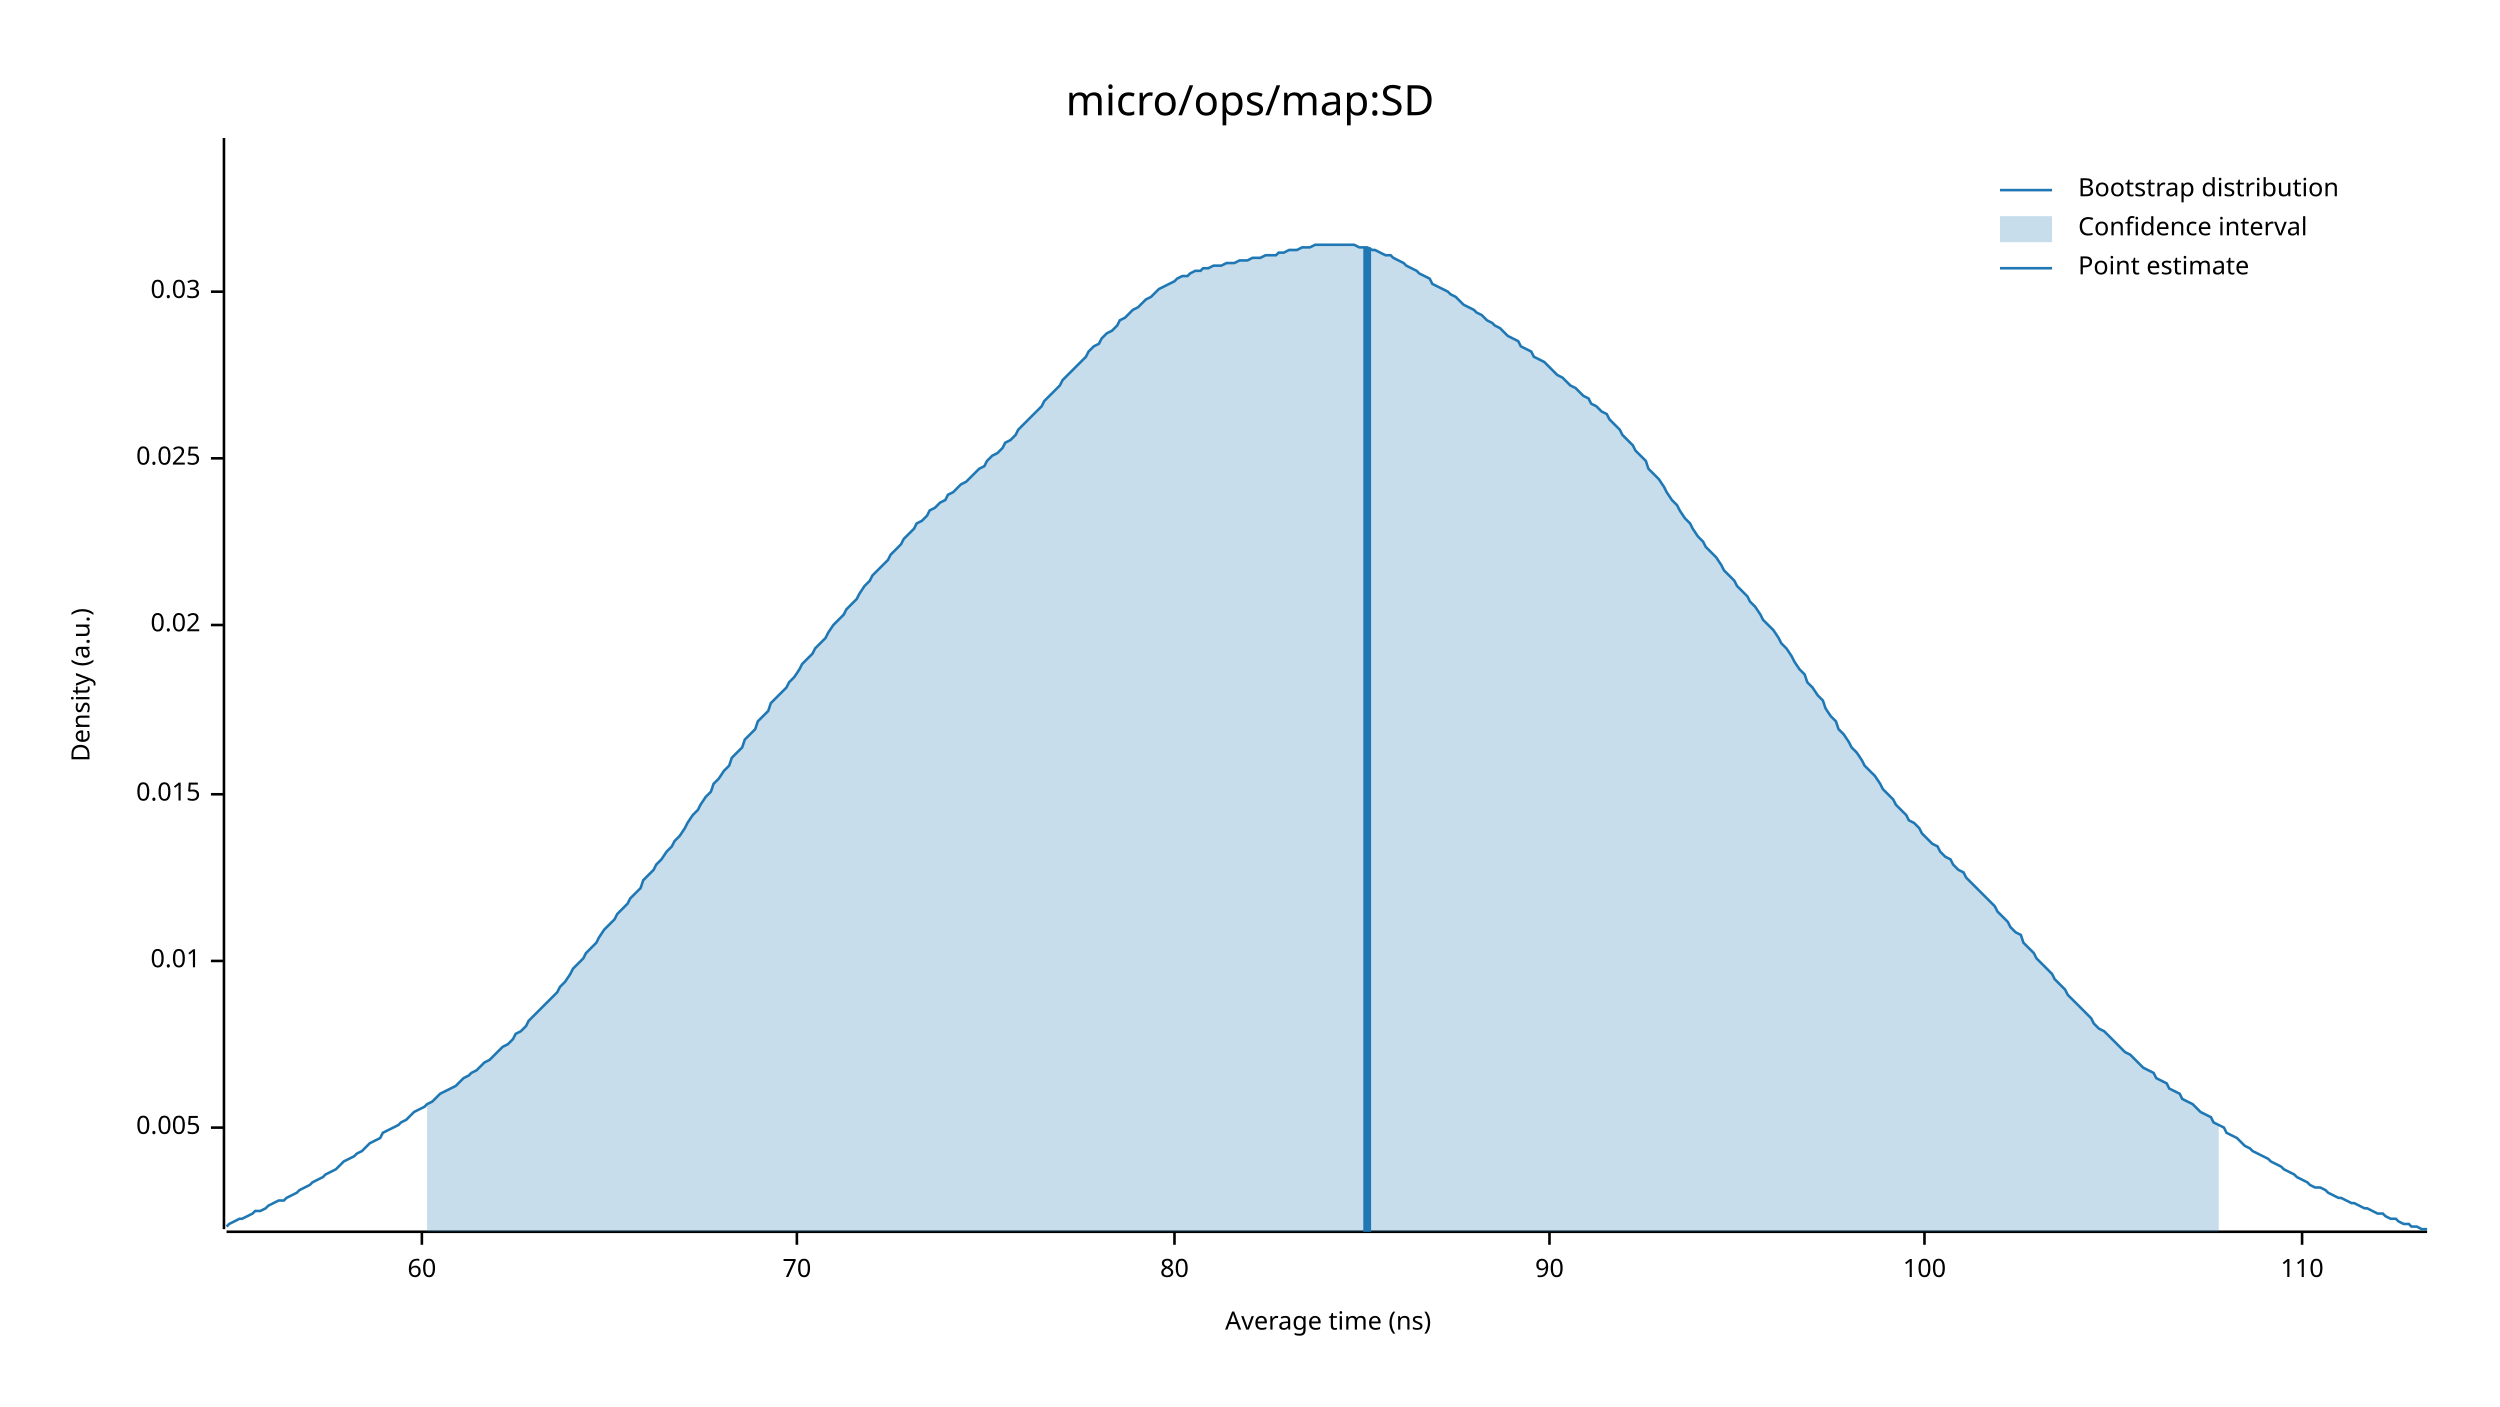
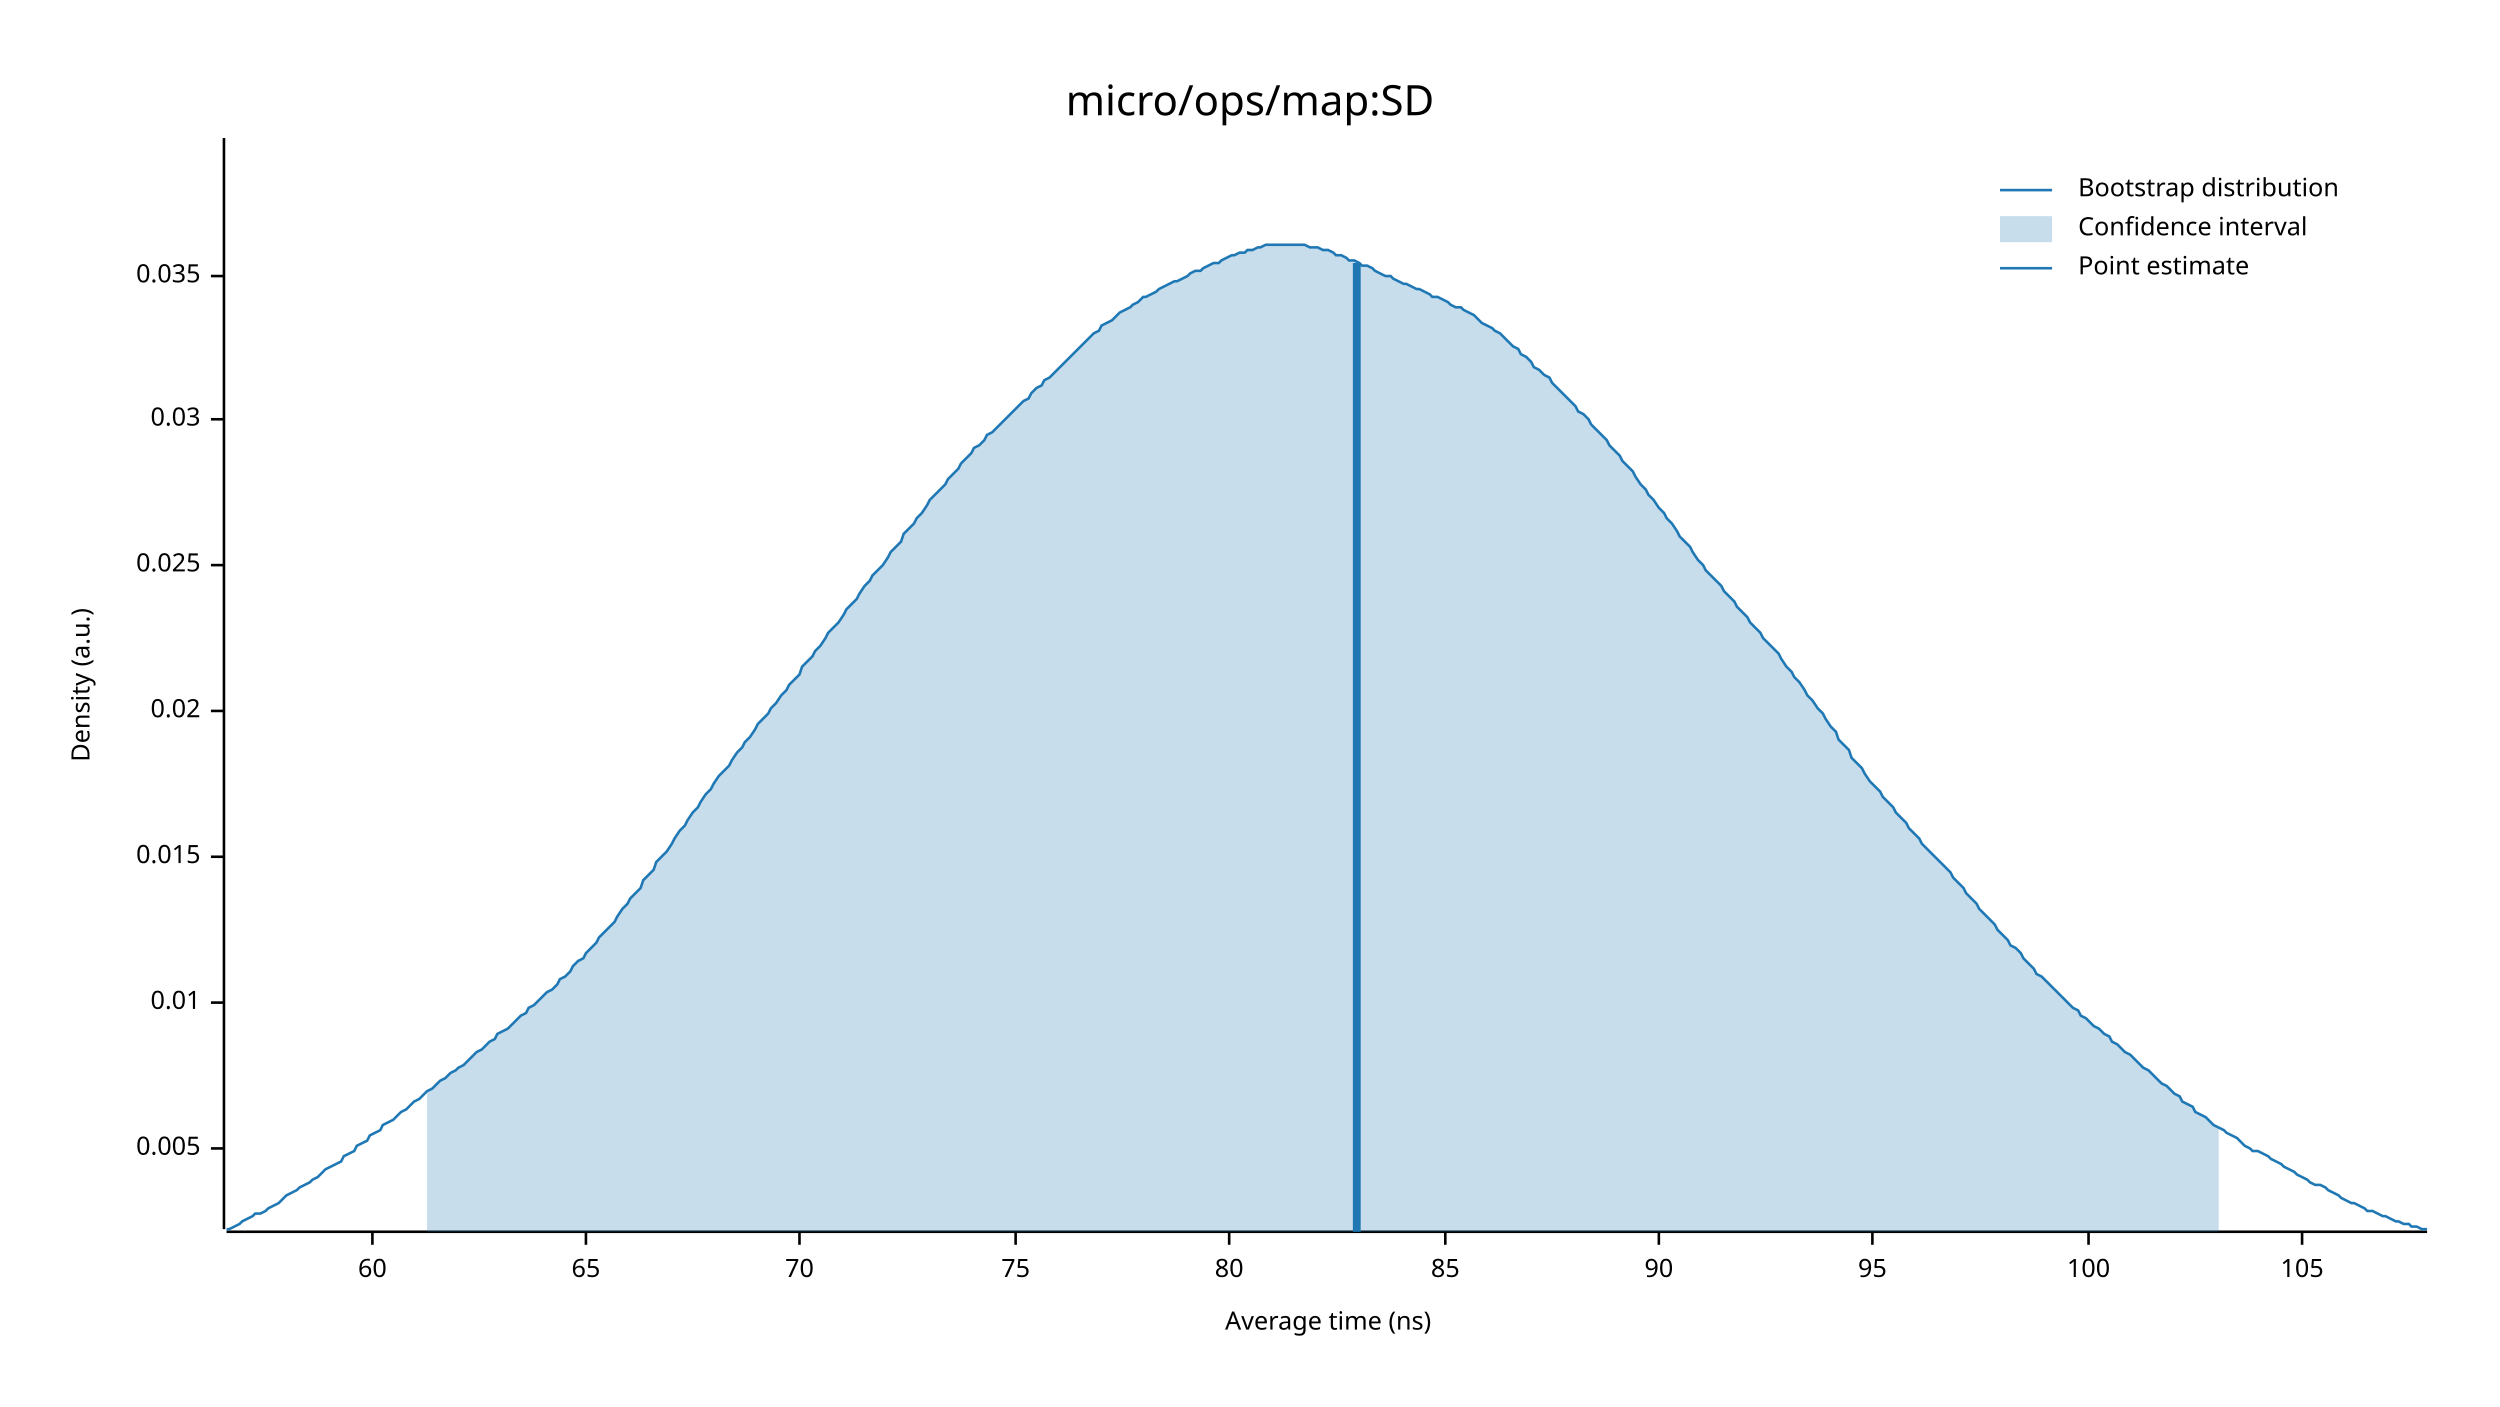
<svg xmlns="http://www.w3.org/2000/svg" width="960" height="540" viewBox="0 0 960 540">
  <text x="480" y="32" dy="0.76em" text-anchor="middle" font-family="sans-serif" font-size="16.129" opacity="1" fill="#000000">
micro/ops/map:SD
</text>
  <text x="27" y="263" dy="0.76em" text-anchor="middle" font-family="sans-serif" font-size="9.677" opacity="1" fill="#000000" transform="rotate(270, 27, 263)">
Density (a.u.)
</text>
  <text x="510" y="513" dy="-0.5ex" text-anchor="middle" font-family="sans-serif" font-size="9.677" opacity="1" fill="#000000">
Average time (ns)
</text>
  <polyline fill="none" opacity="1" stroke="#000000" stroke-width="1" points="86,53 86,472 " />
-   <text x="77" y="433" dy="0.5ex" text-anchor="end" font-family="sans-serif" font-size="9.677" opacity="1" fill="#000000">
+   <text x="77" y="441" dy="0.5ex" text-anchor="end" font-family="sans-serif" font-size="9.677" opacity="1" fill="#000000">
0.005
</text>
-   <polyline fill="none" opacity="1" stroke="#000000" stroke-width="1" points="81,433 86,433 " />
-   <text x="77" y="369" dy="0.5ex" text-anchor="end" font-family="sans-serif" font-size="9.677" opacity="1" fill="#000000">
+   <polyline fill="none" opacity="1" stroke="#000000" stroke-width="1" points="81,441 86,441 " />
+   <text x="77" y="385" dy="0.5ex" text-anchor="end" font-family="sans-serif" font-size="9.677" opacity="1" fill="#000000">
0.01
</text>
-   <polyline fill="none" opacity="1" stroke="#000000" stroke-width="1" points="81,369 86,369 " />
-   <text x="77" y="305" dy="0.5ex" text-anchor="end" font-family="sans-serif" font-size="9.677" opacity="1" fill="#000000">
+   <polyline fill="none" opacity="1" stroke="#000000" stroke-width="1" points="81,385 86,385 " />
+   <text x="77" y="329" dy="0.5ex" text-anchor="end" font-family="sans-serif" font-size="9.677" opacity="1" fill="#000000">
0.015
</text>
-   <polyline fill="none" opacity="1" stroke="#000000" stroke-width="1" points="81,305 86,305 " />
-   <text x="77" y="240" dy="0.5ex" text-anchor="end" font-family="sans-serif" font-size="9.677" opacity="1" fill="#000000">
+   <polyline fill="none" opacity="1" stroke="#000000" stroke-width="1" points="81,329 86,329 " />
+   <text x="77" y="273" dy="0.5ex" text-anchor="end" font-family="sans-serif" font-size="9.677" opacity="1" fill="#000000">
0.02
</text>
-   <polyline fill="none" opacity="1" stroke="#000000" stroke-width="1" points="81,240 86,240 " />
-   <text x="77" y="176" dy="0.5ex" text-anchor="end" font-family="sans-serif" font-size="9.677" opacity="1" fill="#000000">
+   <polyline fill="none" opacity="1" stroke="#000000" stroke-width="1" points="81,273 86,273 " />
+   <text x="77" y="217" dy="0.5ex" text-anchor="end" font-family="sans-serif" font-size="9.677" opacity="1" fill="#000000">
0.025
</text>
-   <polyline fill="none" opacity="1" stroke="#000000" stroke-width="1" points="81,176 86,176 " />
-   <text x="77" y="112" dy="0.5ex" text-anchor="end" font-family="sans-serif" font-size="9.677" opacity="1" fill="#000000">
+   <polyline fill="none" opacity="1" stroke="#000000" stroke-width="1" points="81,217 86,217 " />
+   <text x="77" y="161" dy="0.5ex" text-anchor="end" font-family="sans-serif" font-size="9.677" opacity="1" fill="#000000">
0.03
</text>
-   <polyline fill="none" opacity="1" stroke="#000000" stroke-width="1" points="81,112 86,112 " />
+   <polyline fill="none" opacity="1" stroke="#000000" stroke-width="1" points="81,161 86,161 " />
+   <text x="77" y="106" dy="0.5ex" text-anchor="end" font-family="sans-serif" font-size="9.677" opacity="1" fill="#000000">
+ 0.035
+ </text>
+   <polyline fill="none" opacity="1" stroke="#000000" stroke-width="1" points="81,106 86,106 " />
  <polyline fill="none" opacity="1" stroke="#000000" stroke-width="1" points="87,473 932,473 " />
-   <text x="162" y="483" dy="0.76em" text-anchor="middle" font-family="sans-serif" font-size="9.677" opacity="1" fill="#000000">
+   <text x="143" y="483" dy="0.76em" text-anchor="middle" font-family="sans-serif" font-size="9.677" opacity="1" fill="#000000">
60
</text>
-   <polyline fill="none" opacity="1" stroke="#000000" stroke-width="1" points="162,473 162,478 " />
-   <text x="306" y="483" dy="0.76em" text-anchor="middle" font-family="sans-serif" font-size="9.677" opacity="1" fill="#000000">
+   <polyline fill="none" opacity="1" stroke="#000000" stroke-width="1" points="143,473 143,478 " />
+   <text x="225" y="483" dy="0.76em" text-anchor="middle" font-family="sans-serif" font-size="9.677" opacity="1" fill="#000000">
+ 65
+ </text>
+   <polyline fill="none" opacity="1" stroke="#000000" stroke-width="1" points="225,473 225,478 " />
+   <text x="307" y="483" dy="0.76em" text-anchor="middle" font-family="sans-serif" font-size="9.677" opacity="1" fill="#000000">
70
</text>
-   <polyline fill="none" opacity="1" stroke="#000000" stroke-width="1" points="306,473 306,478 " />
-   <text x="451" y="483" dy="0.76em" text-anchor="middle" font-family="sans-serif" font-size="9.677" opacity="1" fill="#000000">
+   <polyline fill="none" opacity="1" stroke="#000000" stroke-width="1" points="307,473 307,478 " />
+   <text x="390" y="483" dy="0.76em" text-anchor="middle" font-family="sans-serif" font-size="9.677" opacity="1" fill="#000000">
+ 75
+ </text>
+   <polyline fill="none" opacity="1" stroke="#000000" stroke-width="1" points="390,473 390,478 " />
+   <text x="472" y="483" dy="0.76em" text-anchor="middle" font-family="sans-serif" font-size="9.677" opacity="1" fill="#000000">
80
</text>
-   <polyline fill="none" opacity="1" stroke="#000000" stroke-width="1" points="451,473 451,478 " />
-   <text x="595" y="483" dy="0.76em" text-anchor="middle" font-family="sans-serif" font-size="9.677" opacity="1" fill="#000000">
+   <polyline fill="none" opacity="1" stroke="#000000" stroke-width="1" points="472,473 472,478 " />
+   <text x="555" y="483" dy="0.76em" text-anchor="middle" font-family="sans-serif" font-size="9.677" opacity="1" fill="#000000">
+ 85
+ </text>
+   <polyline fill="none" opacity="1" stroke="#000000" stroke-width="1" points="555,473 555,478 " />
+   <text x="637" y="483" dy="0.76em" text-anchor="middle" font-family="sans-serif" font-size="9.677" opacity="1" fill="#000000">
90
</text>
-   <polyline fill="none" opacity="1" stroke="#000000" stroke-width="1" points="595,473 595,478 " />
-   <text x="739" y="483" dy="0.76em" text-anchor="middle" font-family="sans-serif" font-size="9.677" opacity="1" fill="#000000">
+   <polyline fill="none" opacity="1" stroke="#000000" stroke-width="1" points="637,473 637,478 " />
+   <text x="719" y="483" dy="0.76em" text-anchor="middle" font-family="sans-serif" font-size="9.677" opacity="1" fill="#000000">
+ 95
+ </text>
+   <polyline fill="none" opacity="1" stroke="#000000" stroke-width="1" points="719,473 719,478 " />
+   <text x="802" y="483" dy="0.76em" text-anchor="middle" font-family="sans-serif" font-size="9.677" opacity="1" fill="#000000">
100
</text>
-   <polyline fill="none" opacity="1" stroke="#000000" stroke-width="1" points="739,473 739,478 " />
+   <polyline fill="none" opacity="1" stroke="#000000" stroke-width="1" points="802,473 802,478 " />
  <text x="884" y="483" dy="0.76em" text-anchor="middle" font-family="sans-serif" font-size="9.677" opacity="1" fill="#000000">
- 110
+ 105
</text>
  <polyline fill="none" opacity="1" stroke="#000000" stroke-width="1" points="884,473 884,478 " />
-   <polyline fill="none" opacity="1" stroke="#1F78B4" stroke-width="1" points="87,471 88,470 90,469 92,468 93,468 95,467 97,466 98,465 100,465 102,464 103,463 105,462 107,461 109,461 110,460 112,459 114,458 115,457 117,456 119,455 120,454 122,453 124,452 125,451 127,450 129,449 131,447 132,446 134,445 136,444 137,443 139,442 141,440 142,439 144,438 146,437 147,435 149,434 151,433 153,432 154,431 156,430 158,428 159,427 161,426 163,425 164,424 166,423 168,421 169,420 171,419 173,418 175,417 176,416 178,414 180,413 181,412 183,411 185,409 186,408 188,407 190,405 191,404 193,402 195,401 197,399 198,397 200,396 202,394 203,392 205,390 207,388 208,387 210,385 212,383 214,381 215,379 217,377 219,374 220,372 222,370 224,368 225,366 227,364 229,362 230,360 232,357 234,355 236,353 237,351 239,349 241,347 242,345 244,343 246,341 247,338 249,336 251,334 252,332 254,330 256,327 258,325 259,323 261,321 263,318 264,316 266,313 268,311 269,309 271,306 273,304 274,301 276,299 278,296 280,294 281,291 283,289 285,287 286,284 288,282 290,280 291,277 293,275 295,273 296,270 298,268 300,266 302,264 303,262 305,260 307,257 308,255 310,253 312,251 313,249 315,247 317,245 318,243 320,240 322,238 324,236 325,234 327,232 329,230 330,228 332,225 334,223 335,221 337,219 339,217 341,215 342,213 344,211 346,209 347,207 349,205 351,203 352,201 354,200 356,198 357,196 359,195 361,193 363,192 364,190 366,189 368,187 369,186 371,185 373,183 374,182 376,180 378,179 379,177 381,175 383,174 385,172 386,170 388,169 390,167 391,165 393,163 395,161 396,160 398,158 400,156 401,154 403,152 405,150 407,148 408,146 410,144 412,142 413,141 415,139 417,137 418,135 420,133 422,132 423,130 425,128 427,127 429,125 430,123 432,122 434,120 435,119 437,118 439,116 440,115 442,114 444,112 445,111 447,110 449,109 451,108 452,107 454,106 456,106 457,105 459,104 461,104 462,103 464,103 466,102 468,102 469,102 471,101 473,101 474,101 476,100 478,100 479,100 481,99 483,99 484,99 486,98 488,98 490,98 491,97 493,97 495,96 496,96 498,96 500,95 501,95 503,95 505,94 506,94 508,94 510,94 512,94 513,94 515,94 517,94 518,94 520,94 522,95 523,95 525,95 527,96 528,96 530,97 532,98 534,98 535,99 537,100 539,101 540,102 542,103 544,104 545,105 547,106 549,107 550,109 552,110 554,111 556,112 557,113 559,114 561,116 562,117 564,118 566,119 567,120 569,121 571,123 573,124 574,125 576,126 578,128 579,129 581,130 583,131 584,133 586,134 588,135 589,137 591,138 593,139 595,141 596,142 598,144 600,145 601,146 603,148 605,149 606,150 608,152 610,153 611,155 613,156 615,158 617,159 618,161 620,163 622,165 623,167 625,169 627,171 628,173 630,175 632,177 633,180 635,182 637,184 639,187 640,189 642,192 644,194 645,196 647,199 649,201 650,203 652,206 654,208 655,210 657,212 659,214 661,217 662,219 664,221 666,223 667,225 669,227 671,229 672,231 674,233 676,236 677,238 679,240 681,242 683,245 684,247 686,249 688,252 689,254 691,257 693,259 694,262 696,264 698,267 700,269 701,272 703,275 705,277 706,280 708,282 710,285 711,287 713,289 715,292 716,294 718,296 720,298 722,301 723,303 725,305 727,307 728,309 730,311 732,313 733,315 735,316 737,318 738,320 740,322 742,324 744,325 745,327 747,329 749,330 750,332 752,334 754,335 755,337 757,339 759,341 760,342 762,344 764,346 766,348 767,350 769,352 771,354 772,356 774,358 776,359 777,362 779,364 781,366 782,368 784,370 786,372 788,374 789,376 791,378 793,380 794,382 796,384 798,386 799,387 801,389 803,391 804,393 806,395 808,396 810,398 811,399 813,401 815,403 816,404 818,405 820,407 821,408 823,410 825,411 827,412 828,414 830,415 832,416 833,418 835,419 837,420 838,422 840,423 842,424 843,425 845,427 847,428 849,429 850,431 852,432 854,433 855,435 857,436 859,437 860,438 862,440 864,441 865,442 867,443 869,444 871,445 872,446 874,447 876,448 877,449 879,450 881,451 882,452 884,453 886,454 887,455 889,456 891,456 893,457 894,458 896,459 898,460 899,460 901,461 903,462 904,462 906,463 908,464 909,464 911,465 913,466 915,466 916,467 918,468 920,468 921,469 923,470 925,470 926,471 928,471 930,472 932,472 " />
-   <polygon opacity="0.25" fill="#1F78B4" points="164,424 166,423 168,421 169,420 171,419 173,418 175,417 176,416 178,414 180,413 181,412 183,411 185,409 186,408 188,407 190,405 191,404 193,402 195,401 197,399 198,397 200,396 202,394 203,392 205,390 207,388 208,387 210,385 212,383 214,381 215,379 217,377 219,374 220,372 222,370 224,368 225,366 227,364 229,362 230,360 232,357 234,355 236,353 237,351 239,349 241,347 242,345 244,343 246,341 247,338 249,336 251,334 252,332 254,330 256,327 258,325 259,323 261,321 263,318 264,316 266,313 268,311 269,309 271,306 273,304 274,301 276,299 278,296 280,294 281,291 283,289 285,287 286,284 288,282 290,280 291,277 293,275 295,273 296,270 298,268 300,266 302,264 303,262 305,260 307,257 308,255 310,253 312,251 313,249 315,247 317,245 318,243 320,240 322,238 324,236 325,234 327,232 329,230 330,228 332,225 334,223 335,221 337,219 339,217 341,215 342,213 344,211 346,209 347,207 349,205 351,203 352,201 354,200 356,198 357,196 359,195 361,193 363,192 364,190 366,189 368,187 369,186 371,185 373,183 374,182 376,180 378,179 379,177 381,175 383,174 385,172 386,170 388,169 390,167 391,165 393,163 395,161 396,160 398,158 400,156 401,154 403,152 405,150 407,148 408,146 410,144 412,142 413,141 415,139 417,137 418,135 420,133 422,132 423,130 425,128 427,127 429,125 430,123 432,122 434,120 435,119 437,118 439,116 440,115 442,114 444,112 445,111 447,110 449,109 451,108 452,107 454,106 456,106 457,105 459,104 461,104 462,103 464,103 466,102 468,102 469,102 471,101 473,101 474,101 476,100 478,100 479,100 481,99 483,99 484,99 486,98 488,98 490,98 491,97 493,97 495,96 496,96 498,96 500,95 501,95 503,95 505,94 506,94 508,94 510,94 512,94 513,94 515,94 517,94 518,94 520,94 522,95 523,95 525,95 527,96 528,96 530,97 532,98 534,98 535,99 537,100 539,101 540,102 542,103 544,104 545,105 547,106 549,107 550,109 552,110 554,111 556,112 557,113 559,114 561,116 562,117 564,118 566,119 567,120 569,121 571,123 573,124 574,125 576,126 578,128 579,129 581,130 583,131 584,133 586,134 588,135 589,137 591,138 593,139 595,141 596,142 598,144 600,145 601,146 603,148 605,149 606,150 608,152 610,153 611,155 613,156 615,158 617,159 618,161 620,163 622,165 623,167 625,169 627,171 628,173 630,175 632,177 633,180 635,182 637,184 639,187 640,189 642,192 644,194 645,196 647,199 649,201 650,203 652,206 654,208 655,210 657,212 659,214 661,217 662,219 664,221 666,223 667,225 669,227 671,229 672,231 674,233 676,236 677,238 679,240 681,242 683,245 684,247 686,249 688,252 689,254 691,257 693,259 694,262 696,264 698,267 700,269 701,272 703,275 705,277 706,280 708,282 710,285 711,287 713,289 715,292 716,294 718,296 720,298 722,301 723,303 725,305 727,307 728,309 730,311 732,313 733,315 735,316 737,318 738,320 740,322 742,324 744,325 745,327 747,329 749,330 750,332 752,334 754,335 755,337 757,339 759,341 760,342 762,344 764,346 766,348 767,350 769,352 771,354 772,356 774,358 776,359 777,362 779,364 781,366 782,368 784,370 786,372 788,374 789,376 791,378 793,380 794,382 796,384 798,386 799,387 801,389 803,391 804,393 806,395 808,396 810,398 811,399 813,401 815,403 816,404 818,405 820,407 821,408 823,410 825,411 827,412 828,414 830,415 832,416 833,418 835,419 837,420 838,422 840,423 842,424 843,425 845,427 847,428 849,429 850,431 852,432 852,473 164,473 " />
-   <polyline fill="none" opacity="1" stroke="#1F78B4" stroke-width="3" points="525,473 525,95 " />
+   <polyline fill="none" opacity="1" stroke="#1F78B4" stroke-width="1" points="87,472 88,472 90,471 92,470 93,469 95,468 97,467 98,466 100,466 102,465 103,464 105,463 107,462 109,460 110,459 112,458 114,457 115,456 117,455 119,454 120,453 122,452 124,450 125,449 127,448 129,447 131,446 132,444 134,443 136,442 137,440 139,439 141,438 142,436 144,435 146,434 147,432 149,431 151,430 153,428 154,427 156,426 158,424 159,423 161,422 163,420 164,419 166,418 168,416 169,415 171,414 173,412 175,411 176,410 178,409 180,407 181,406 183,404 185,403 186,402 188,400 190,399 191,397 193,396 195,395 197,393 198,392 200,390 202,389 203,387 205,386 207,384 208,383 210,381 212,380 214,378 215,376 217,375 219,373 220,371 222,369 224,368 225,366 227,364 229,362 230,360 232,358 234,356 236,354 237,352 239,349 241,347 242,345 244,343 246,341 247,338 249,336 251,334 252,331 254,329 256,327 258,324 259,322 261,319 263,317 264,315 266,312 268,310 269,308 271,305 273,303 274,301 276,298 278,296 280,294 281,292 283,289 285,287 286,285 288,283 290,280 291,278 293,276 295,274 296,272 298,270 300,267 302,265 303,263 305,261 307,259 308,256 310,254 312,252 313,250 315,248 317,245 318,243 320,241 322,239 324,236 325,234 327,232 329,230 330,228 332,225 334,223 335,221 337,219 339,217 341,214 342,212 344,210 346,208 347,205 349,203 351,201 352,199 354,197 356,194 357,192 359,190 361,188 363,186 364,184 366,182 368,180 369,178 371,176 373,174 374,172 376,171 378,169 379,167 381,166 383,164 385,162 386,161 388,159 390,157 391,156 393,154 395,153 396,151 398,149 400,148 401,146 403,145 405,143 407,141 408,140 410,138 412,136 413,135 415,133 417,131 418,130 420,128 422,127 423,125 425,124 427,123 429,121 430,120 432,119 434,118 435,117 437,116 439,114 440,114 442,113 444,112 445,111 447,110 449,109 451,108 452,108 454,107 456,106 457,105 459,104 461,104 462,103 464,102 466,101 468,101 469,100 471,99 473,98 474,98 476,97 478,97 479,96 481,96 483,95 484,95 486,94 488,94 490,94 491,94 493,94 495,94 496,94 498,94 500,94 501,94 503,95 505,95 506,95 508,96 510,96 512,97 513,98 515,98 517,99 518,100 520,100 522,101 523,102 525,102 527,103 528,104 530,105 532,106 534,106 535,107 537,108 539,109 540,109 542,110 544,111 545,111 547,112 549,113 550,114 552,114 554,115 556,116 557,117 559,118 561,118 562,119 564,120 566,121 567,122 569,124 571,125 573,126 574,127 576,128 578,130 579,131 581,133 583,134 584,136 586,137 588,139 589,141 591,142 593,144 595,145 596,147 598,149 600,151 601,152 603,154 605,156 606,158 608,159 610,161 611,163 613,165 615,167 617,169 618,171 620,173 622,175 623,177 625,179 627,181 628,183 630,186 632,188 633,190 635,192 637,195 639,197 640,199 642,201 644,204 645,206 647,208 649,210 650,212 652,215 654,217 655,219 657,221 659,223 661,225 662,227 664,229 666,231 667,233 669,235 671,237 672,239 674,241 676,243 677,245 679,247 681,249 683,251 684,253 686,256 688,258 689,260 691,262 693,265 694,267 696,269 698,272 700,274 701,276 703,279 705,281 706,284 708,286 710,288 711,291 713,293 715,295 716,297 718,300 720,302 722,304 723,306 725,308 727,310 728,312 730,314 732,316 733,318 735,320 737,322 738,324 740,326 742,328 744,330 745,331 747,333 749,335 750,337 752,339 754,341 755,343 757,345 759,347 760,349 762,351 764,353 766,355 767,357 769,359 771,361 772,363 774,364 776,366 777,368 779,370 781,372 782,374 784,375 786,377 788,379 789,380 791,382 793,384 794,385 796,387 798,388 799,390 801,391 803,393 804,394 806,395 808,397 810,398 811,400 813,401 815,403 816,404 818,405 820,407 821,408 823,410 825,411 827,413 828,414 830,416 832,417 833,418 835,420 837,421 838,423 840,424 842,425 843,427 845,428 847,429 849,431 850,432 852,433 854,434 855,435 857,436 859,437 860,438 862,440 864,441 865,442 867,442 869,443 871,444 872,445 874,446 876,447 877,448 879,449 881,450 882,451 884,452 886,453 887,454 889,455 891,455 893,456 894,457 896,458 898,459 899,460 901,461 903,462 904,462 906,463 908,464 909,465 911,465 913,466 915,467 916,467 918,468 920,469 921,469 923,470 925,470 926,471 928,471 930,472 932,472 " />
+   <polygon opacity="0.25" fill="#1F78B4" points="164,419 166,418 168,416 169,415 171,414 173,412 175,411 176,410 178,409 180,407 181,406 183,404 185,403 186,402 188,400 190,399 191,397 193,396 195,395 197,393 198,392 200,390 202,389 203,387 205,386 207,384 208,383 210,381 212,380 214,378 215,376 217,375 219,373 220,371 222,369 224,368 225,366 227,364 229,362 230,360 232,358 234,356 236,354 237,352 239,349 241,347 242,345 244,343 246,341 247,338 249,336 251,334 252,331 254,329 256,327 258,324 259,322 261,319 263,317 264,315 266,312 268,310 269,308 271,305 273,303 274,301 276,298 278,296 280,294 281,292 283,289 285,287 286,285 288,283 290,280 291,278 293,276 295,274 296,272 298,270 300,267 302,265 303,263 305,261 307,259 308,256 310,254 312,252 313,250 315,248 317,245 318,243 320,241 322,239 324,236 325,234 327,232 329,230 330,228 332,225 334,223 335,221 337,219 339,217 341,214 342,212 344,210 346,208 347,205 349,203 351,201 352,199 354,197 356,194 357,192 359,190 361,188 363,186 364,184 366,182 368,180 369,178 371,176 373,174 374,172 376,171 378,169 379,167 381,166 383,164 385,162 386,161 388,159 390,157 391,156 393,154 395,153 396,151 398,149 400,148 401,146 403,145 405,143 407,141 408,140 410,138 412,136 413,135 415,133 417,131 418,130 420,128 422,127 423,125 425,124 427,123 429,121 430,120 432,119 434,118 435,117 437,116 439,114 440,114 442,113 444,112 445,111 447,110 449,109 451,108 452,108 454,107 456,106 457,105 459,104 461,104 462,103 464,102 466,101 468,101 469,100 471,99 473,98 474,98 476,97 478,97 479,96 481,96 483,95 484,95 486,94 488,94 490,94 491,94 493,94 495,94 496,94 498,94 500,94 501,94 503,95 505,95 506,95 508,96 510,96 512,97 513,98 515,98 517,99 518,100 520,100 522,101 523,102 525,102 527,103 528,104 530,105 532,106 534,106 535,107 537,108 539,109 540,109 542,110 544,111 545,111 547,112 549,113 550,114 552,114 554,115 556,116 557,117 559,118 561,118 562,119 564,120 566,121 567,122 569,124 571,125 573,126 574,127 576,128 578,130 579,131 581,133 583,134 584,136 586,137 588,139 589,141 591,142 593,144 595,145 596,147 598,149 600,151 601,152 603,154 605,156 606,158 608,159 610,161 611,163 613,165 615,167 617,169 618,171 620,173 622,175 623,177 625,179 627,181 628,183 630,186 632,188 633,190 635,192 637,195 639,197 640,199 642,201 644,204 645,206 647,208 649,210 650,212 652,215 654,217 655,219 657,221 659,223 661,225 662,227 664,229 666,231 667,233 669,235 671,237 672,239 674,241 676,243 677,245 679,247 681,249 683,251 684,253 686,256 688,258 689,260 691,262 693,265 694,267 696,269 698,272 700,274 701,276 703,279 705,281 706,284 708,286 710,288 711,291 713,293 715,295 716,297 718,300 720,302 722,304 723,306 725,308 727,310 728,312 730,314 732,316 733,318 735,320 737,322 738,324 740,326 742,328 744,330 745,331 747,333 749,335 750,337 752,339 754,341 755,343 757,345 759,347 760,349 762,351 764,353 766,355 767,357 769,359 771,361 772,363 774,364 776,366 777,368 779,370 781,372 782,374 784,375 786,377 788,379 789,380 791,382 793,384 794,385 796,387 798,388 799,390 801,391 803,393 804,394 806,395 808,397 810,398 811,400 813,401 815,403 816,404 818,405 820,407 821,408 823,410 825,411 827,413 828,414 830,416 832,417 833,418 835,420 837,421 838,423 840,424 842,425 843,427 845,428 847,429 849,431 850,432 852,433 852,473 164,473 " />
+   <polyline fill="none" opacity="1" stroke="#1F78B4" stroke-width="3" points="521,473 521,101 " />
  <text x="798" y="68" dy="0.76em" text-anchor="start" font-family="sans-serif" font-size="9.677" opacity="1" fill="#000000">
Bootstrap distribution
</text>
  <text x="798" y="83" dy="0.76em" text-anchor="start" font-family="sans-serif" font-size="9.677" opacity="1" fill="#000000">
Confidence interval
</text>
  <text x="798" y="98" dy="0.76em" text-anchor="start" font-family="sans-serif" font-size="9.677" opacity="1" fill="#000000">
Point estimate
</text>
  <polyline fill="none" opacity="1" stroke="#1F78B4" stroke-width="1" points="768,73 788,73 " />
  <rect x="768" y="83" width="20" height="10" opacity="0.25" fill="#1F78B4" stroke="none" />
  <polyline fill="none" opacity="1" stroke="#1F78B4" stroke-width="1" points="768,103 788,103 " />
</svg>
